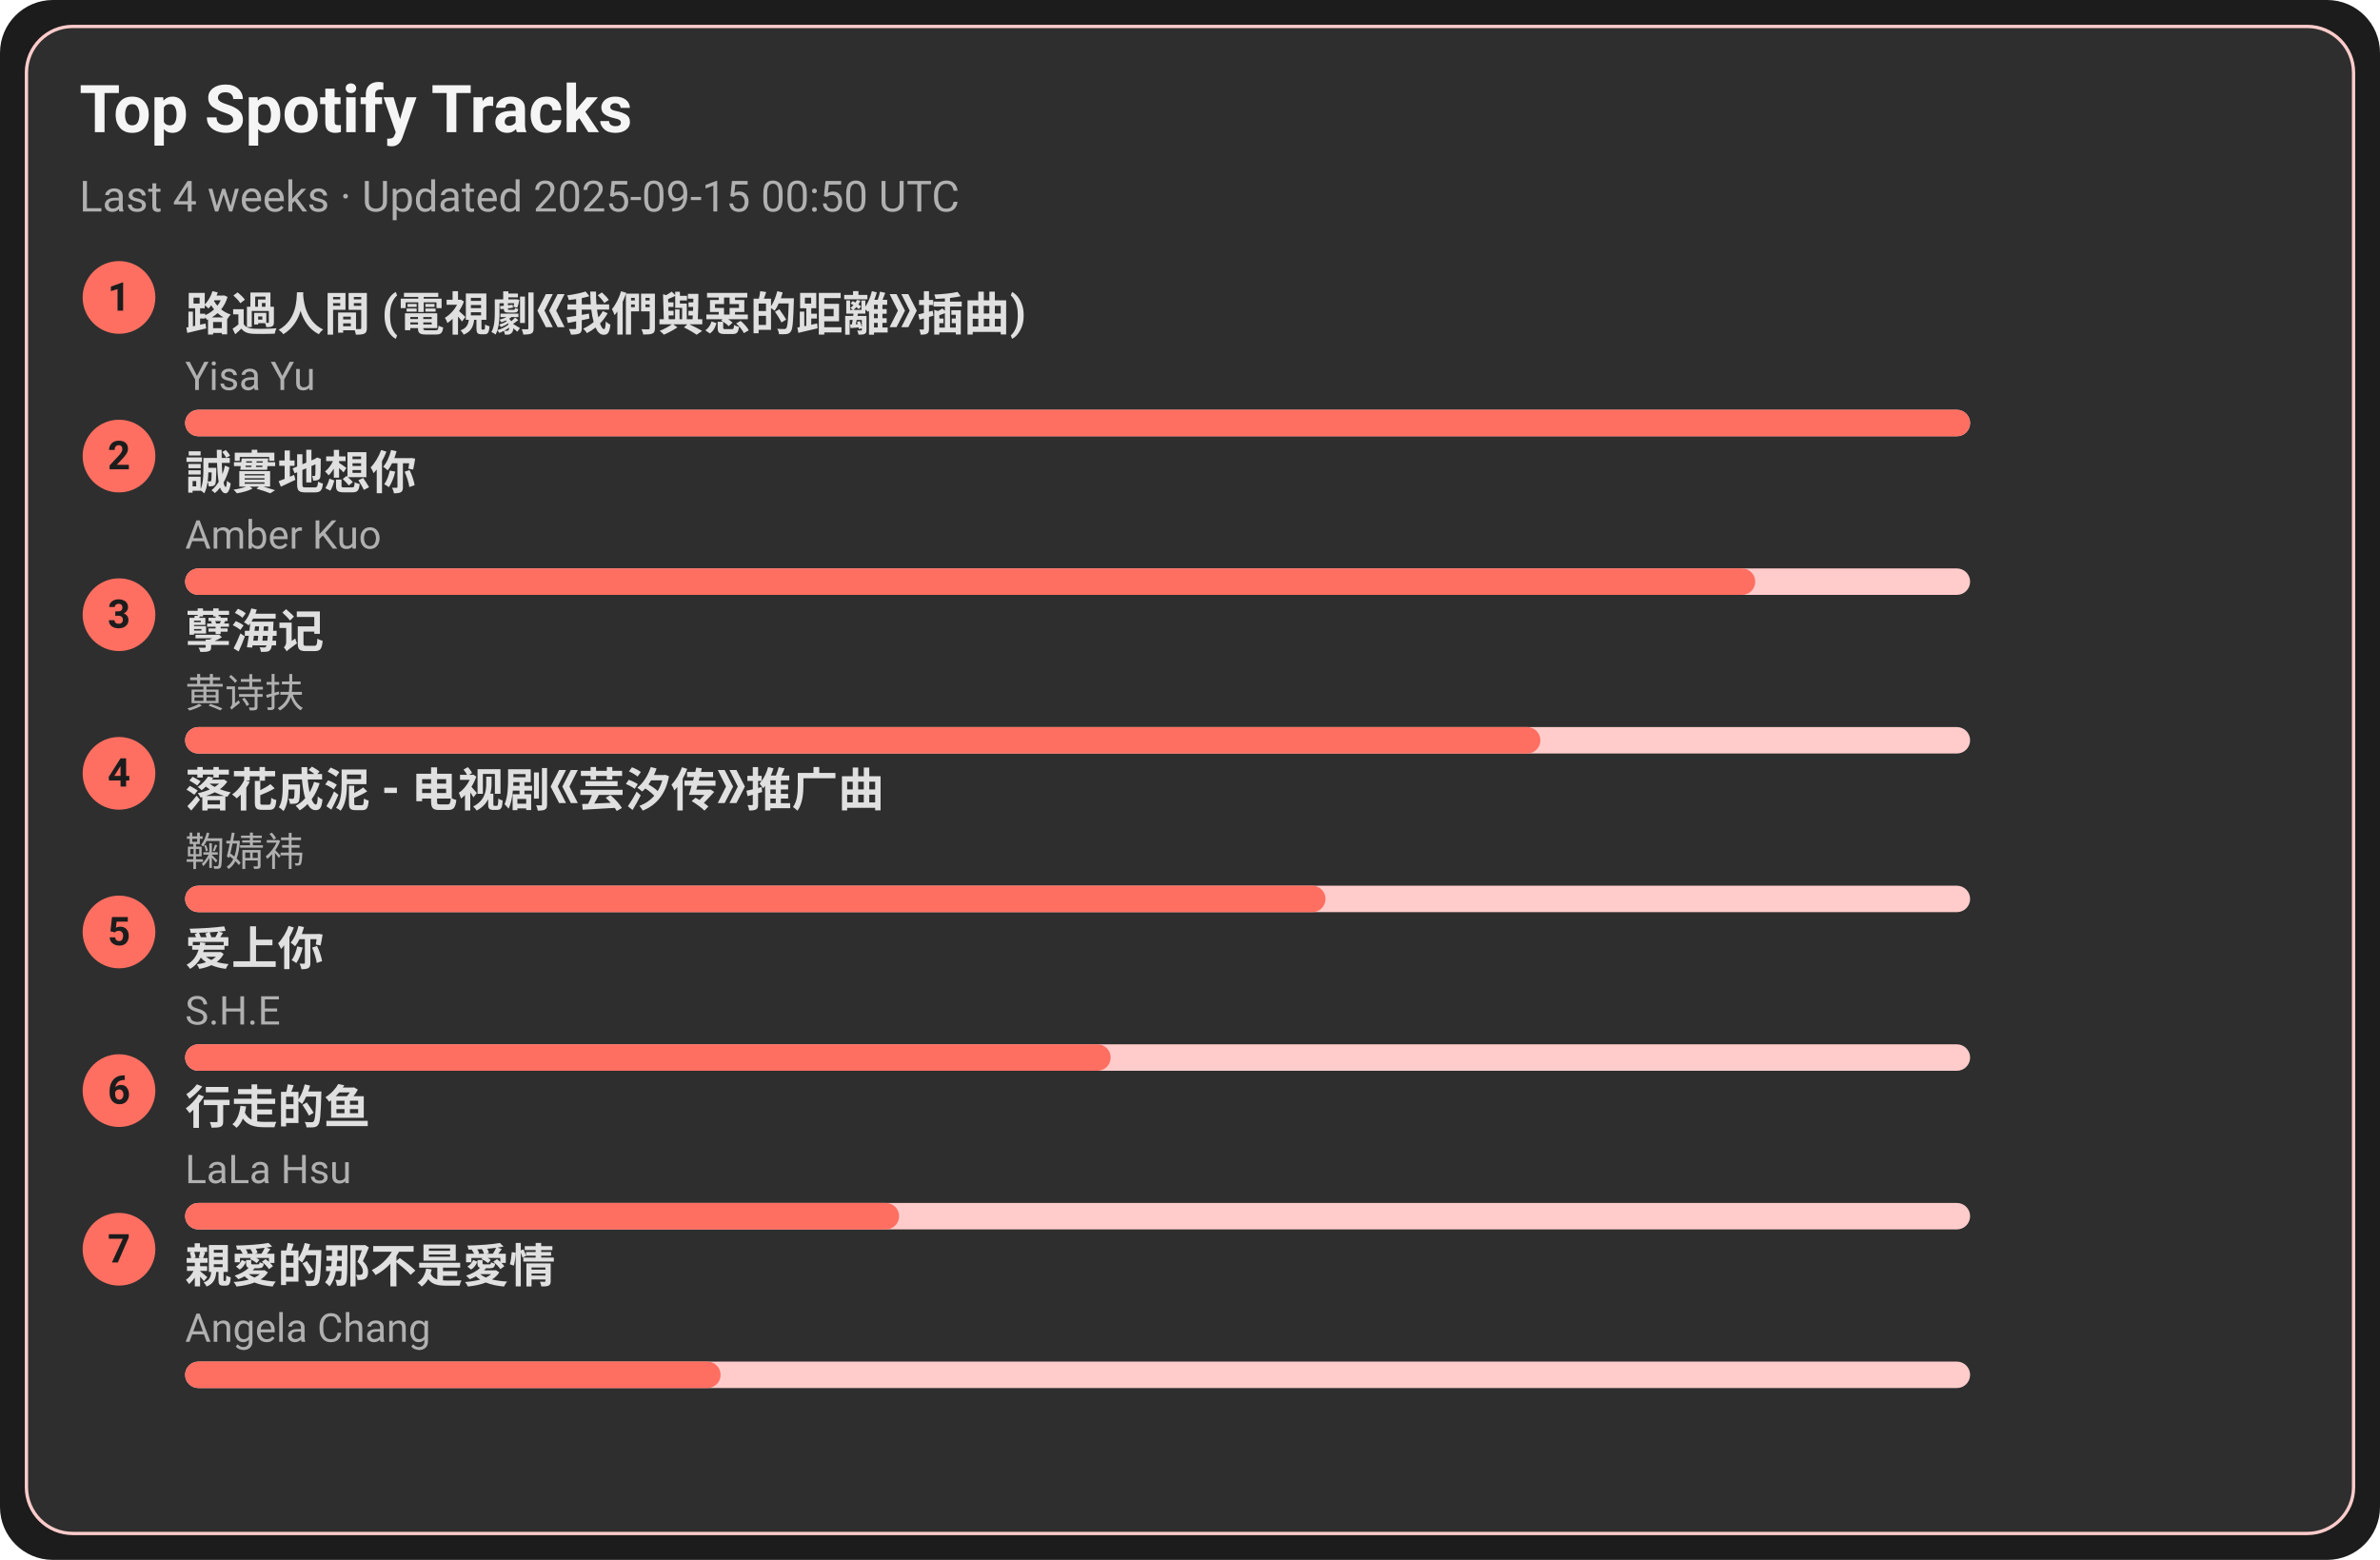
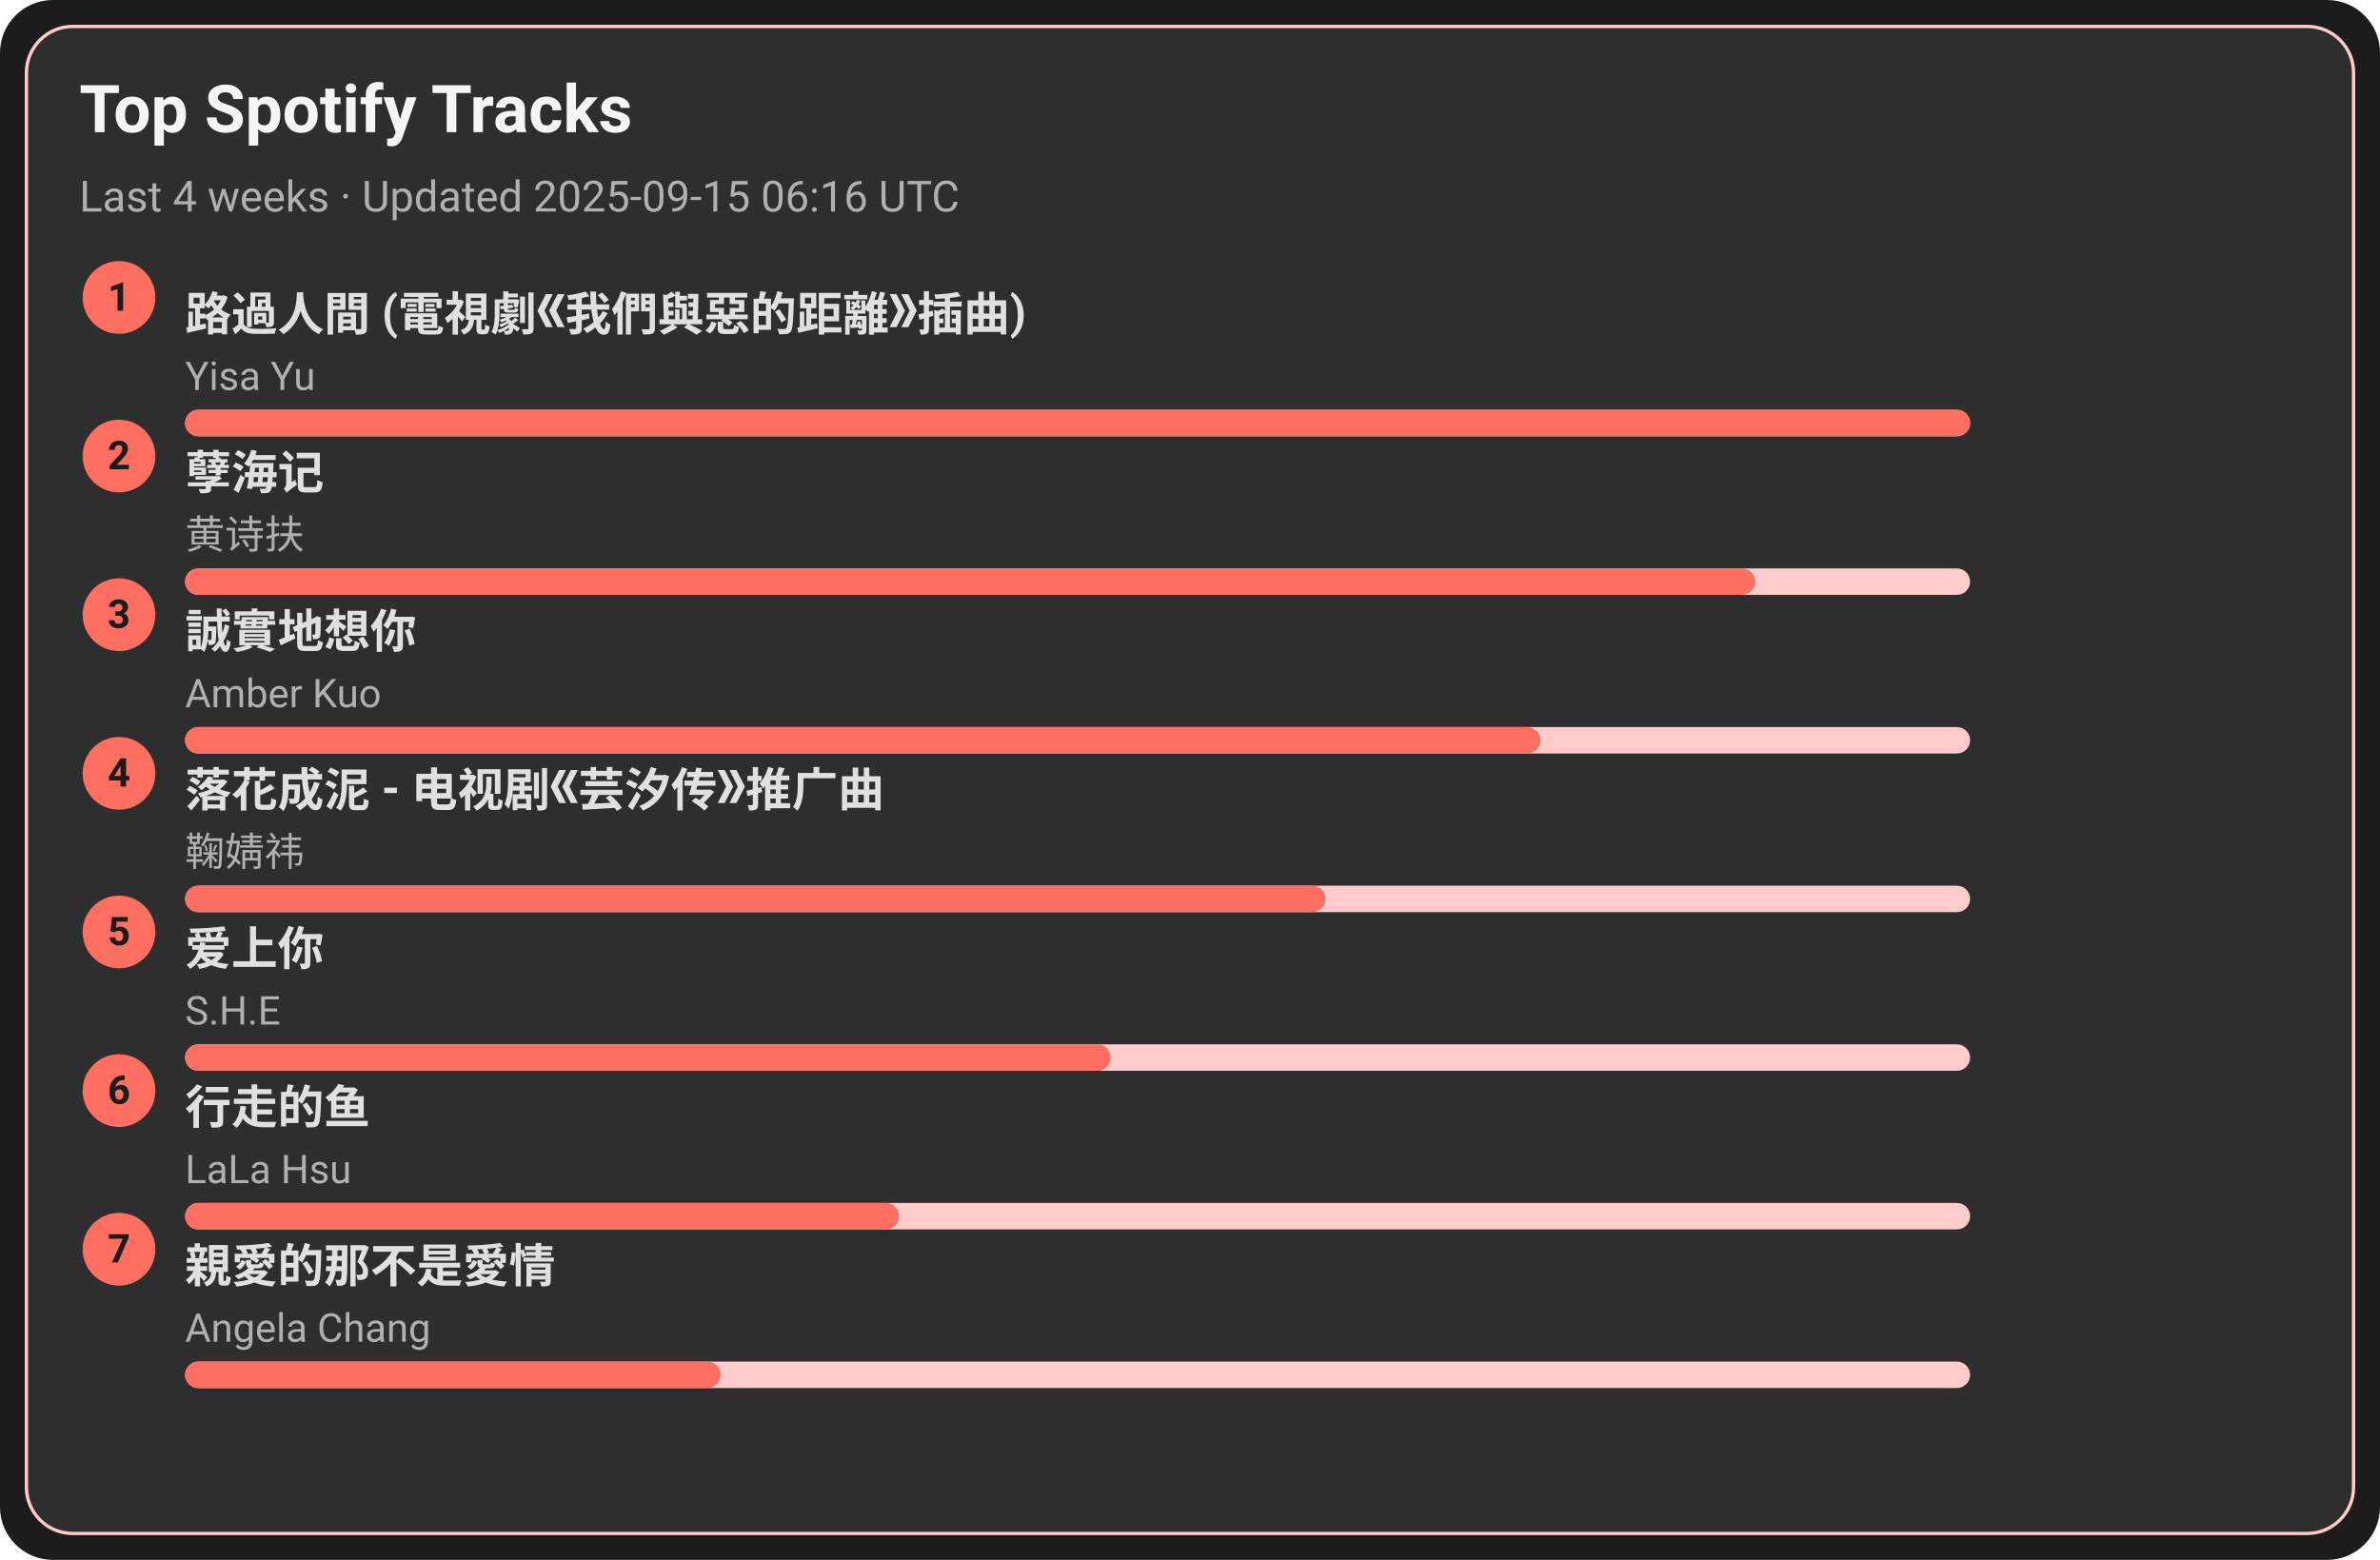
<svg xmlns="http://www.w3.org/2000/svg" width="720" height="472" viewBox="0 0 720 472">
  <style>text{font-family:-apple-system,BlinkMacSystemFont,Segoe UI,Roboto,Ubuntu,Helvetica Neue,Arial,Noto Sans,sans-serif}</style>
  <rect width="720" height="472" rx="16" fill="#1c1c1c" />
  <rect x="8" y="8" width="704" height="456" rx="14" fill="#2e2e2e" stroke="#ffcccb" />
  <text x="24" y="40" font-size="20" fill="#f5f5f5" font-weight="600">Top Spotify Tracks</text>
-   <text x="24" y="64" font-size="13" fill="#b0b0b0">Last 4 weeks · Updated 2025-09-15 00:50 UTC</text>
+   <text x="24" y="64" font-size="13" fill="#b0b0b0">Last 4 weeks · Updated 2025-09-15 06:16 UTC</text>
  <circle cx="36" cy="90" r="11" fill="#ff6f61" />
  <text x="36" y="94" text-anchor="middle" font-size="12" fill="#1c1c1c" font-weight="700">1</text>
  <a href="https://open.spotify.com/track/1ZSleGniKMWNrWvK5cGALO" target="_blank" rel="noopener noreferrer">
    <text x="56" y="100" font-size="14" fill="#e0e0e0" font-weight="600">路過人間 (電視劇《我們與惡的距離》插曲)</text>
  </a>
  <text x="56" y="118" font-size="12" fill="#b0b0b0">Yisa Yu</text>
  <rect x="56" y="124" width="540" height="8" rx="4" fill="#ffcccb" />
  <rect x="56" y="124" width="540" height="8" rx="4" fill="#ff6f61" />
  <circle cx="36" cy="138" r="11" fill="#ff6f61" />
  <text x="36" y="142" text-anchor="middle" font-size="12" fill="#1c1c1c" font-weight="700">2</text>
-   <a href="https://open.spotify.com/track/1SPZzj8QzOwZoAGKXMGLGJ" target="_blank" rel="noopener noreferrer">
-     <text x="56" y="148" font-size="14" fill="#e0e0e0" font-weight="600">誠實地想你</text>
+   <a href="https://open.spotify.com/track/3eIovUMhirNN6btJbpzNqD" target="_blank" rel="noopener noreferrer">
+     <text x="56" y="148" font-size="14" fill="#e0e0e0" font-weight="600">孽海记</text>
  </a>
-   <text x="56" y="166" font-size="12" fill="#b0b0b0">Amber Kuo</text>
+   <text x="56" y="166" font-size="12" fill="#b0b0b0">黄诗扶</text>
  <rect x="56" y="172" width="540" height="8" rx="4" fill="#ffcccb" />
  <rect x="56" y="172" width="475" height="8" rx="4" fill="#ff6f61" />
  <circle cx="36" cy="186" r="11" fill="#ff6f61" />
  <text x="36" y="190" text-anchor="middle" font-size="12" fill="#1c1c1c" font-weight="700">3</text>
-   <a href="https://open.spotify.com/track/3eIovUMhirNN6btJbpzNqD" target="_blank" rel="noopener noreferrer">
-     <text x="56" y="196" font-size="14" fill="#e0e0e0" font-weight="600">孽海记</text>
+   <a href="https://open.spotify.com/track/1SPZzj8QzOwZoAGKXMGLGJ" target="_blank" rel="noopener noreferrer">
+     <text x="56" y="196" font-size="14" fill="#e0e0e0" font-weight="600">誠實地想你</text>
  </a>
-   <text x="56" y="214" font-size="12" fill="#b0b0b0">黄诗扶</text>
+   <text x="56" y="214" font-size="12" fill="#b0b0b0">Amber Kuo</text>
  <rect x="56" y="220" width="540" height="8" rx="4" fill="#ffcccb" />
  <rect x="56" y="220" width="410" height="8" rx="4" fill="#ff6f61" />
  <circle cx="36" cy="234" r="11" fill="#ff6f61" />
  <text x="36" y="238" text-anchor="middle" font-size="12" fill="#1c1c1c" font-weight="700">4</text>
  <a href="https://open.spotify.com/track/3kOZsJz3crGIWWHeoCNa0O" target="_blank" rel="noopener noreferrer">
    <text x="56" y="244" font-size="14" fill="#e0e0e0" font-weight="600">落花成泥 - 电视剧《芸汐传》推广曲</text>
  </a>
  <text x="56" y="262" font-size="12" fill="#b0b0b0">鞠婧祎</text>
  <rect x="56" y="268" width="540" height="8" rx="4" fill="#ffcccb" />
  <rect x="56" y="268" width="345" height="8" rx="4" fill="#ff6f61" />
  <circle cx="36" cy="282" r="11" fill="#ff6f61" />
  <text x="36" y="286" text-anchor="middle" font-size="12" fill="#1c1c1c" font-weight="700">5</text>
  <a href="https://open.spotify.com/track/4hcNpo1rtbzyNswsM5byTf" target="_blank" rel="noopener noreferrer">
    <text x="56" y="292" font-size="14" fill="#e0e0e0" font-weight="600">爱上你</text>
  </a>
  <text x="56" y="310" font-size="12" fill="#b0b0b0">S.H.E</text>
  <rect x="56" y="316" width="540" height="8" rx="4" fill="#ffcccb" />
  <rect x="56" y="316" width="280" height="8" rx="4" fill="#ff6f61" />
  <circle cx="36" cy="330" r="11" fill="#ff6f61" />
  <text x="36" y="334" text-anchor="middle" font-size="12" fill="#1c1c1c" font-weight="700">6</text>
  <a href="https://open.spotify.com/track/5tGyQ1cWTaHBfZSHWr8AZb" target="_blank" rel="noopener noreferrer">
    <text x="56" y="340" font-size="14" fill="#e0e0e0" font-weight="600">行走的鱼</text>
  </a>
  <text x="56" y="358" font-size="12" fill="#b0b0b0">LaLa Hsu</text>
  <rect x="56" y="364" width="540" height="8" rx="4" fill="#ffcccb" />
  <rect x="56" y="364" width="216" height="8" rx="4" fill="#ff6f61" />
  <circle cx="36" cy="378" r="11" fill="#ff6f61" />
  <text x="36" y="382" text-anchor="middle" font-size="12" fill="#1c1c1c" font-weight="700">7</text>
  <a href="https://open.spotify.com/track/1MAv2SJPGVVDHyFlhflmYR" target="_blank" rel="noopener noreferrer">
    <text x="56" y="388" font-size="14" fill="#e0e0e0" font-weight="600">親愛的那不是愛情</text>
  </a>
  <text x="56" y="406" font-size="12" fill="#b0b0b0">Angela Chang</text>
  <rect x="56" y="412" width="540" height="8" rx="4" fill="#ffcccb" />
  <rect x="56" y="412" width="162" height="8" rx="4" fill="#ff6f61" />
</svg>
